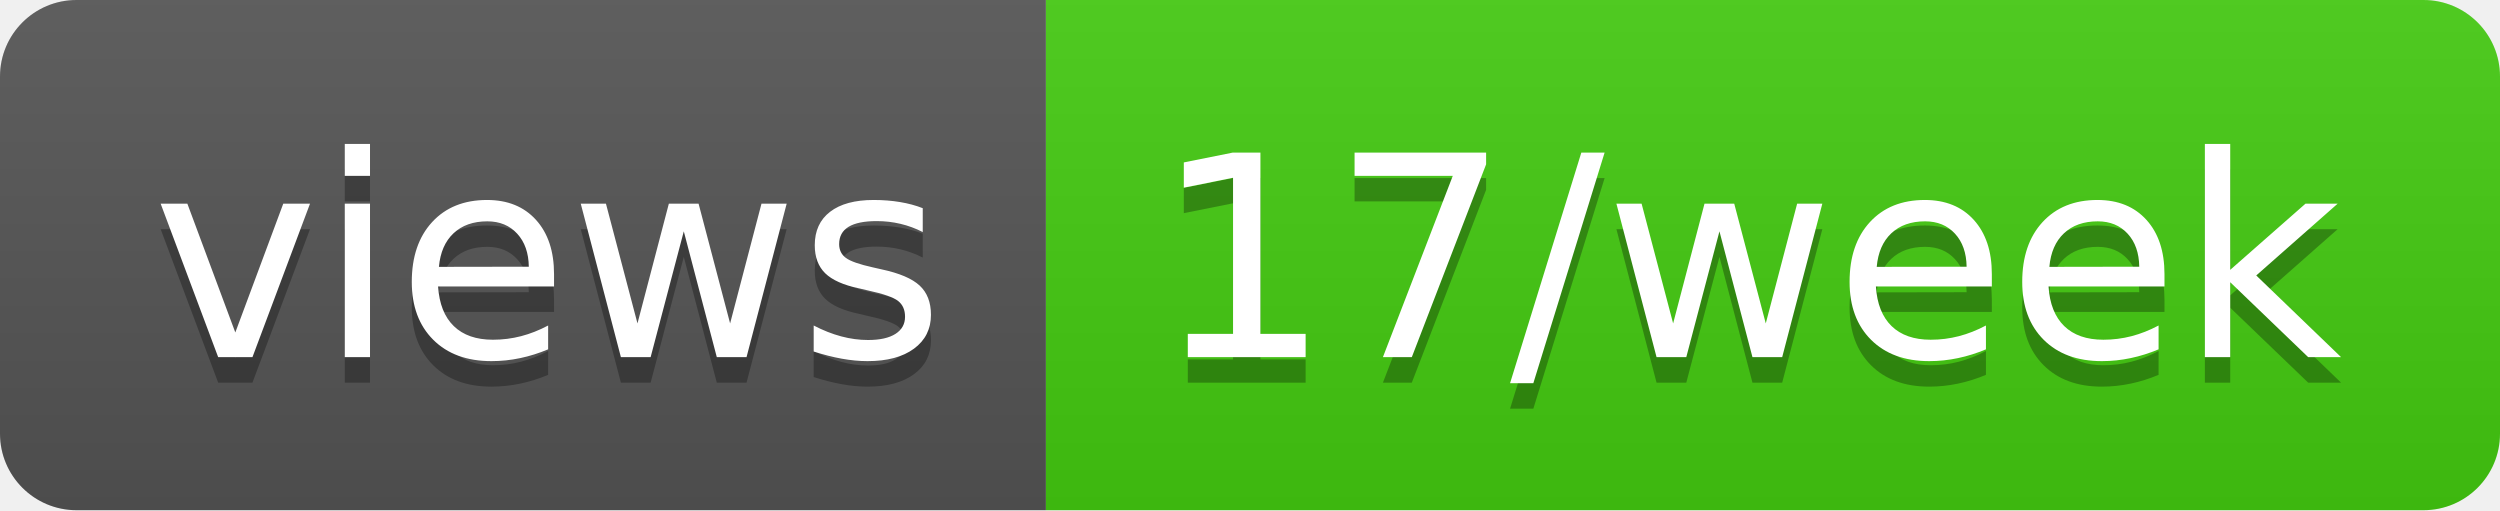
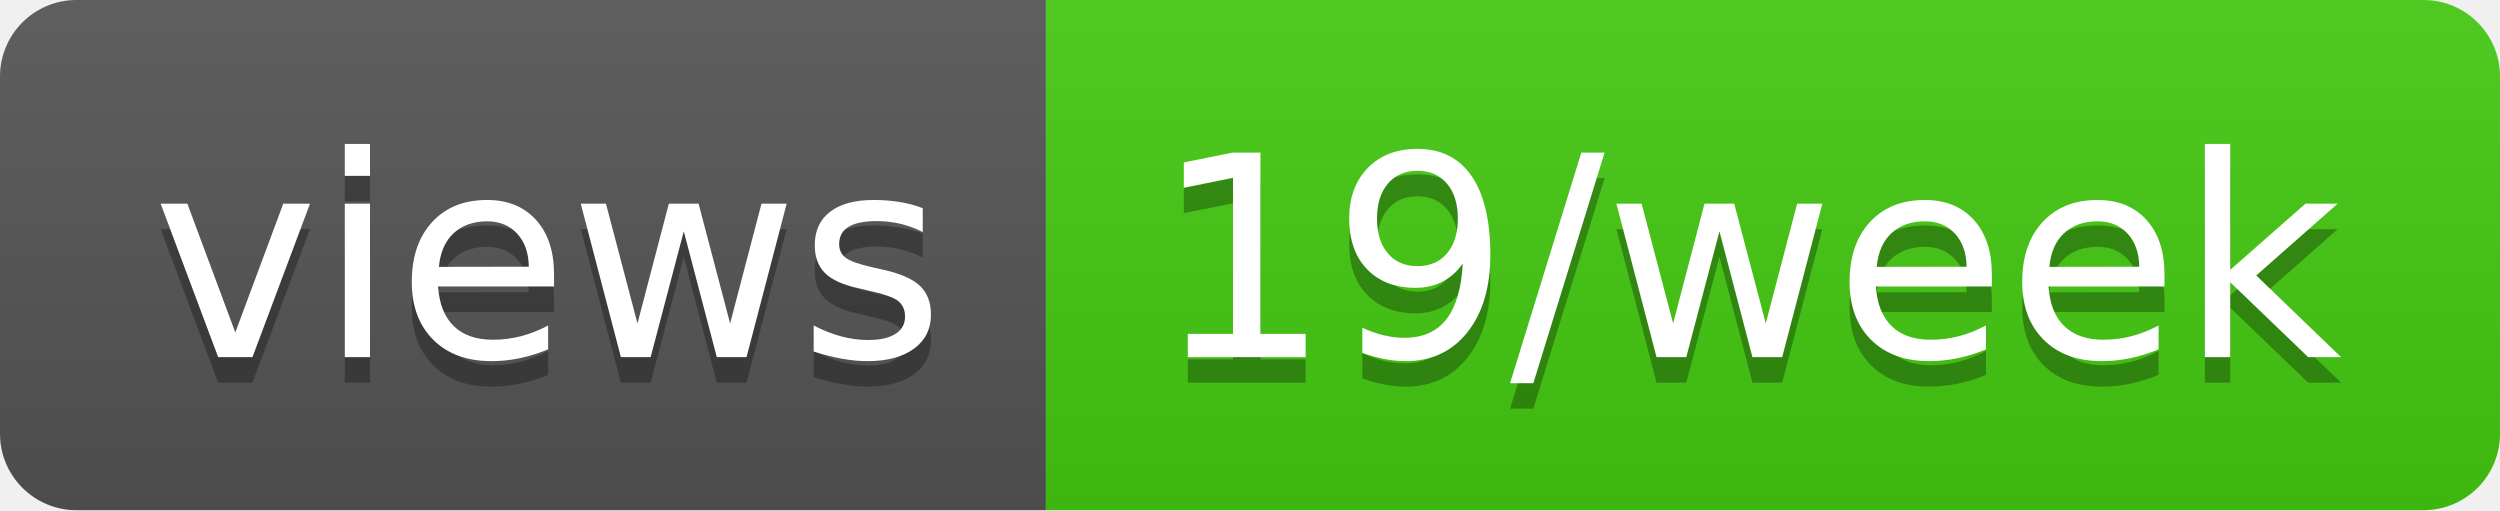
- <svg xmlns="http://www.w3.org/2000/svg" width="98" height="20" role="img" aria-label="views: 17/week">
+ <svg xmlns="http://www.w3.org/2000/svg" width="98" height="20" role="img" aria-label="views: 19/week">
  <linearGradient id="s" x2="0" y2="100%">
    <stop offset="0" stop-color="#bbb" stop-opacity=".1" />
    <stop offset="1" stop-opacity=".1" />
  </linearGradient>
  <clipPath id="r">
    <rect width="98" height="20" rx="3" fill="#fff" />
  </clipPath>
  <g clip-path="url(#r)">
    <rect width="41" height="20" fill="#555" />
    <rect x="41" width="57" height="20" fill="#4c1" />
    <rect width="98" height="20" fill="url(#s)" />
  </g>
  <g fill="#fff" text-anchor="middle" font-family="Verdana,Geneva,DejaVu Sans,sans-serif" text-rendering="geometricPrecision" font-size="110">
    <text aria-hidden="true" x="215" y="150" fill="#010101" fill-opacity=".3" transform="scale(.1)" textLength="310">views</text>
    <text x="215" y="140" transform="scale(.1)" fill="#fff" textLength="310">views</text>
-     <text aria-hidden="true" x="685" y="150" fill="#010101" fill-opacity=".3" transform="scale(.1)" textLength="470">17/week</text>
-     <text x="685" y="140" transform="scale(.1)" fill="#fff" textLength="470">17/week</text>
+     <text aria-hidden="true" x="685" y="150" fill="#010101" fill-opacity=".3" transform="scale(.1)" textLength="470">19/week</text>
+     <text x="685" y="140" transform="scale(.1)" fill="#fff" textLength="470">19/week</text>
  </g>
</svg>
